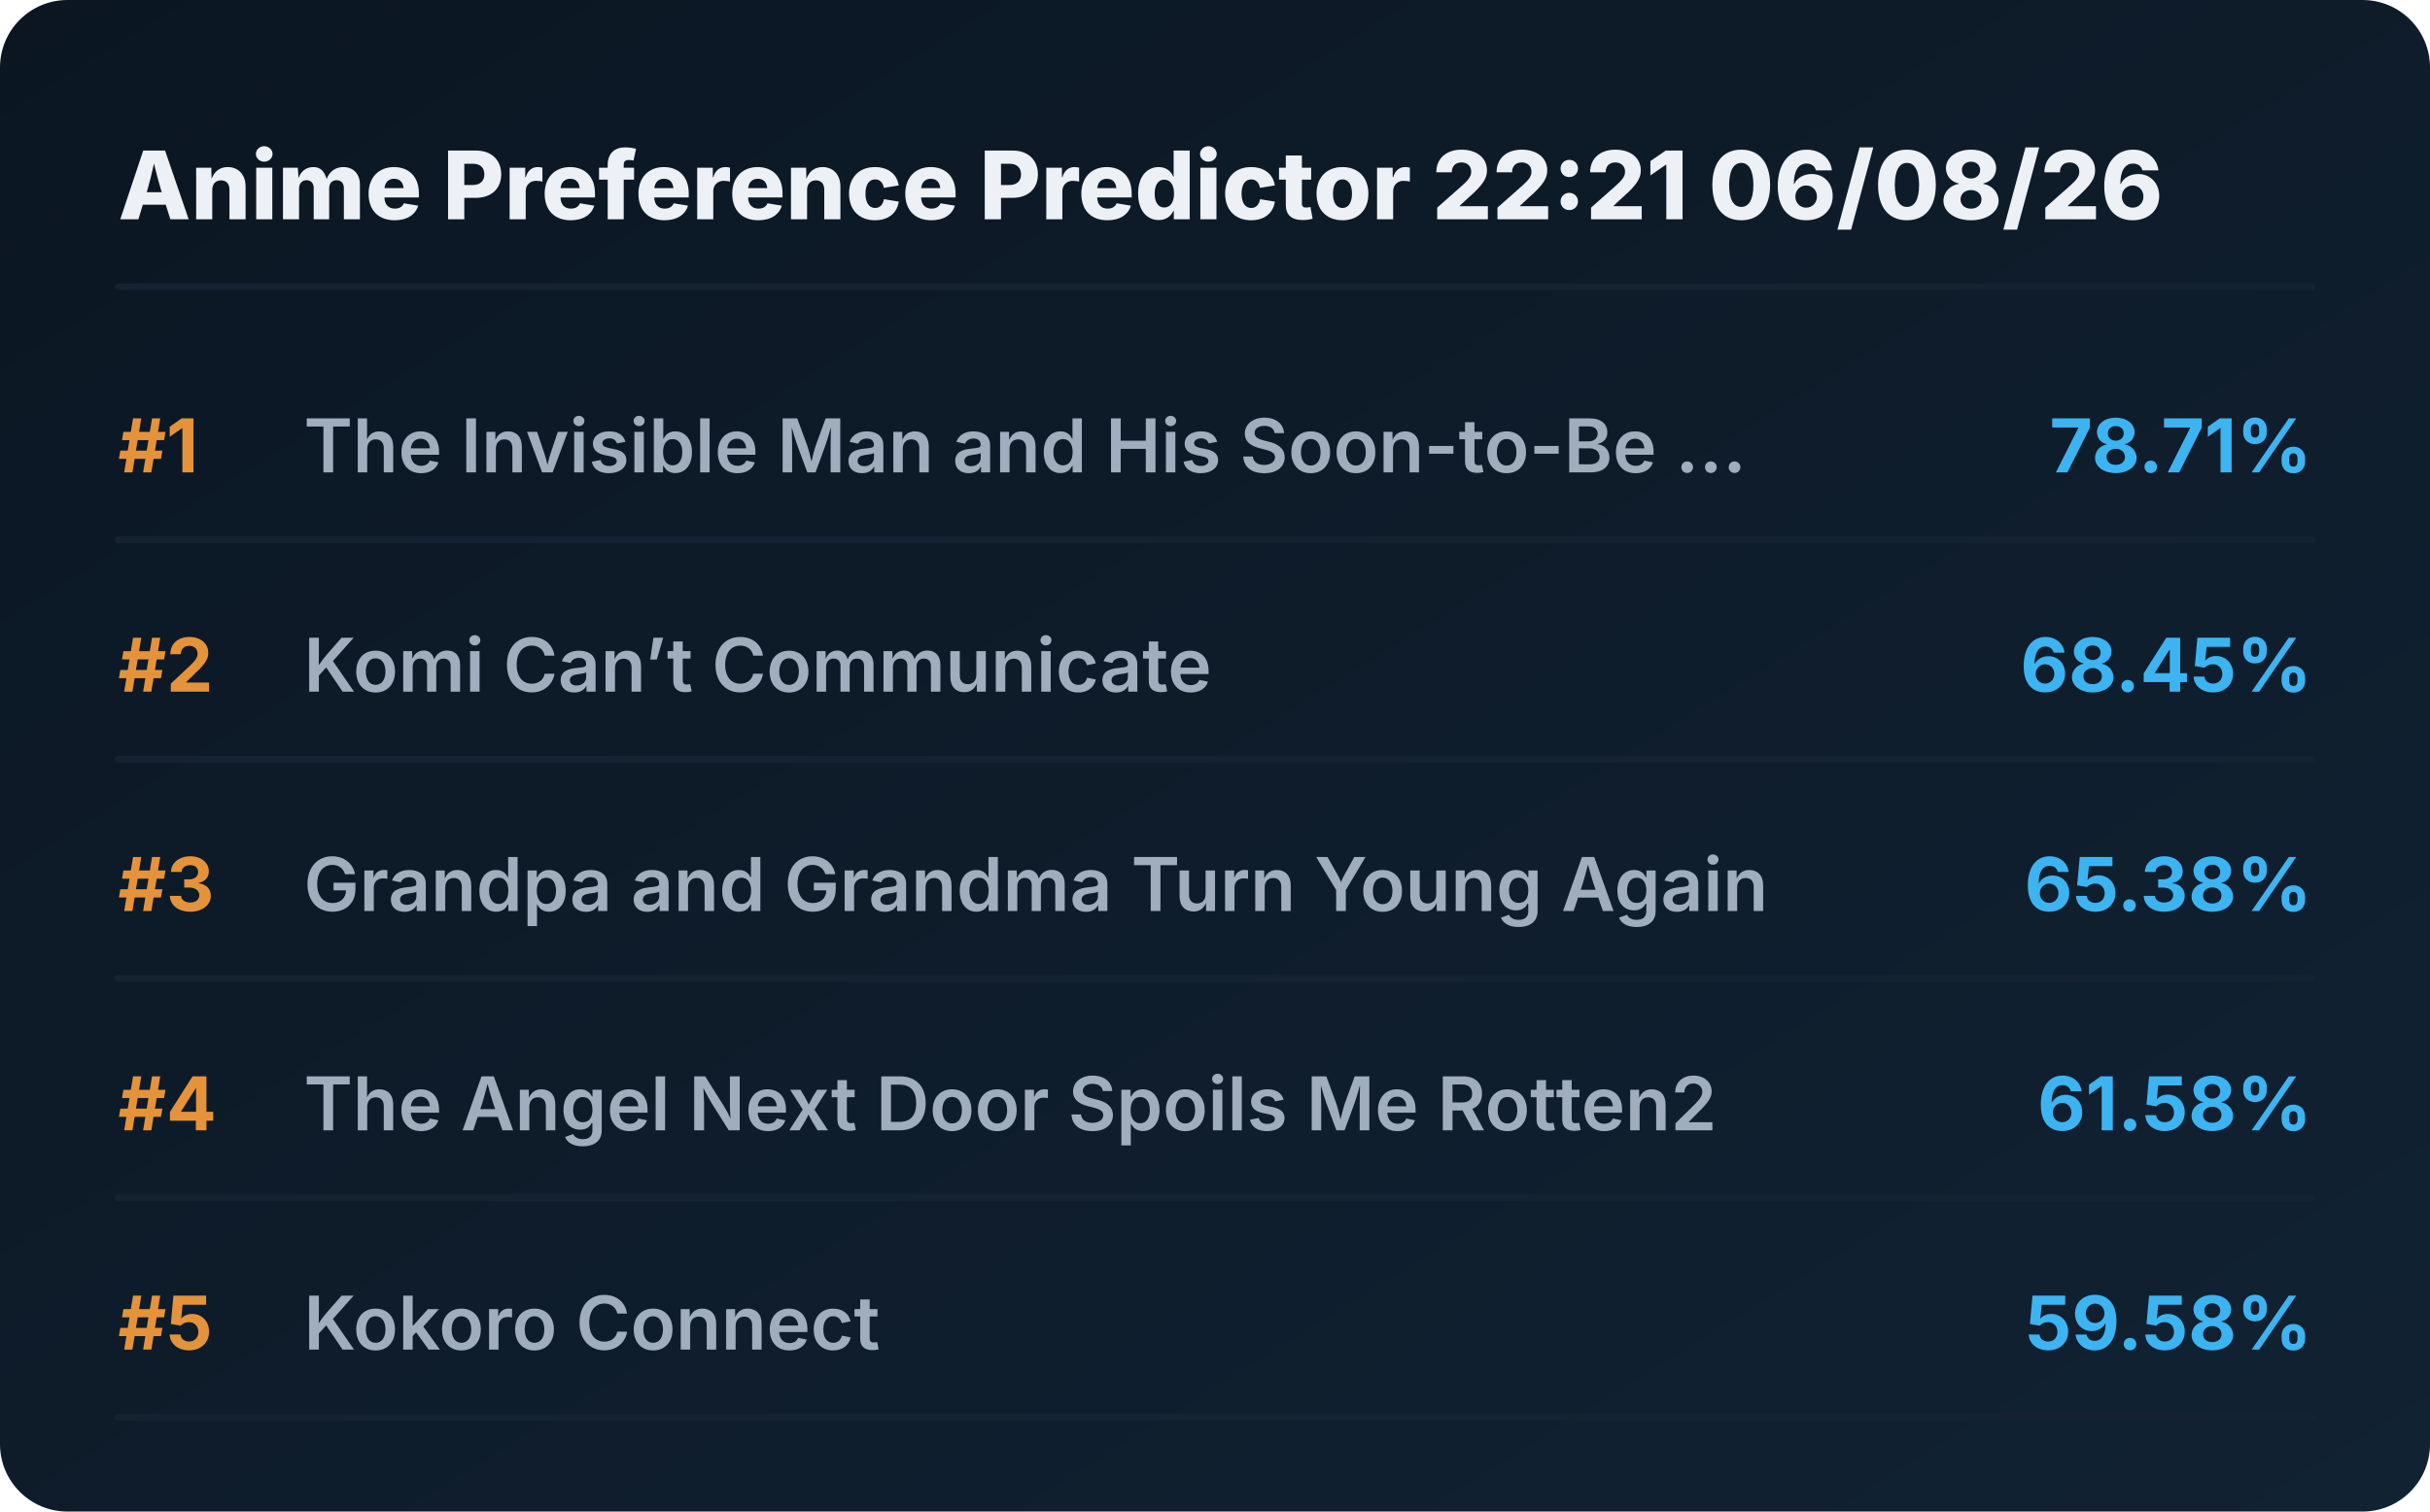
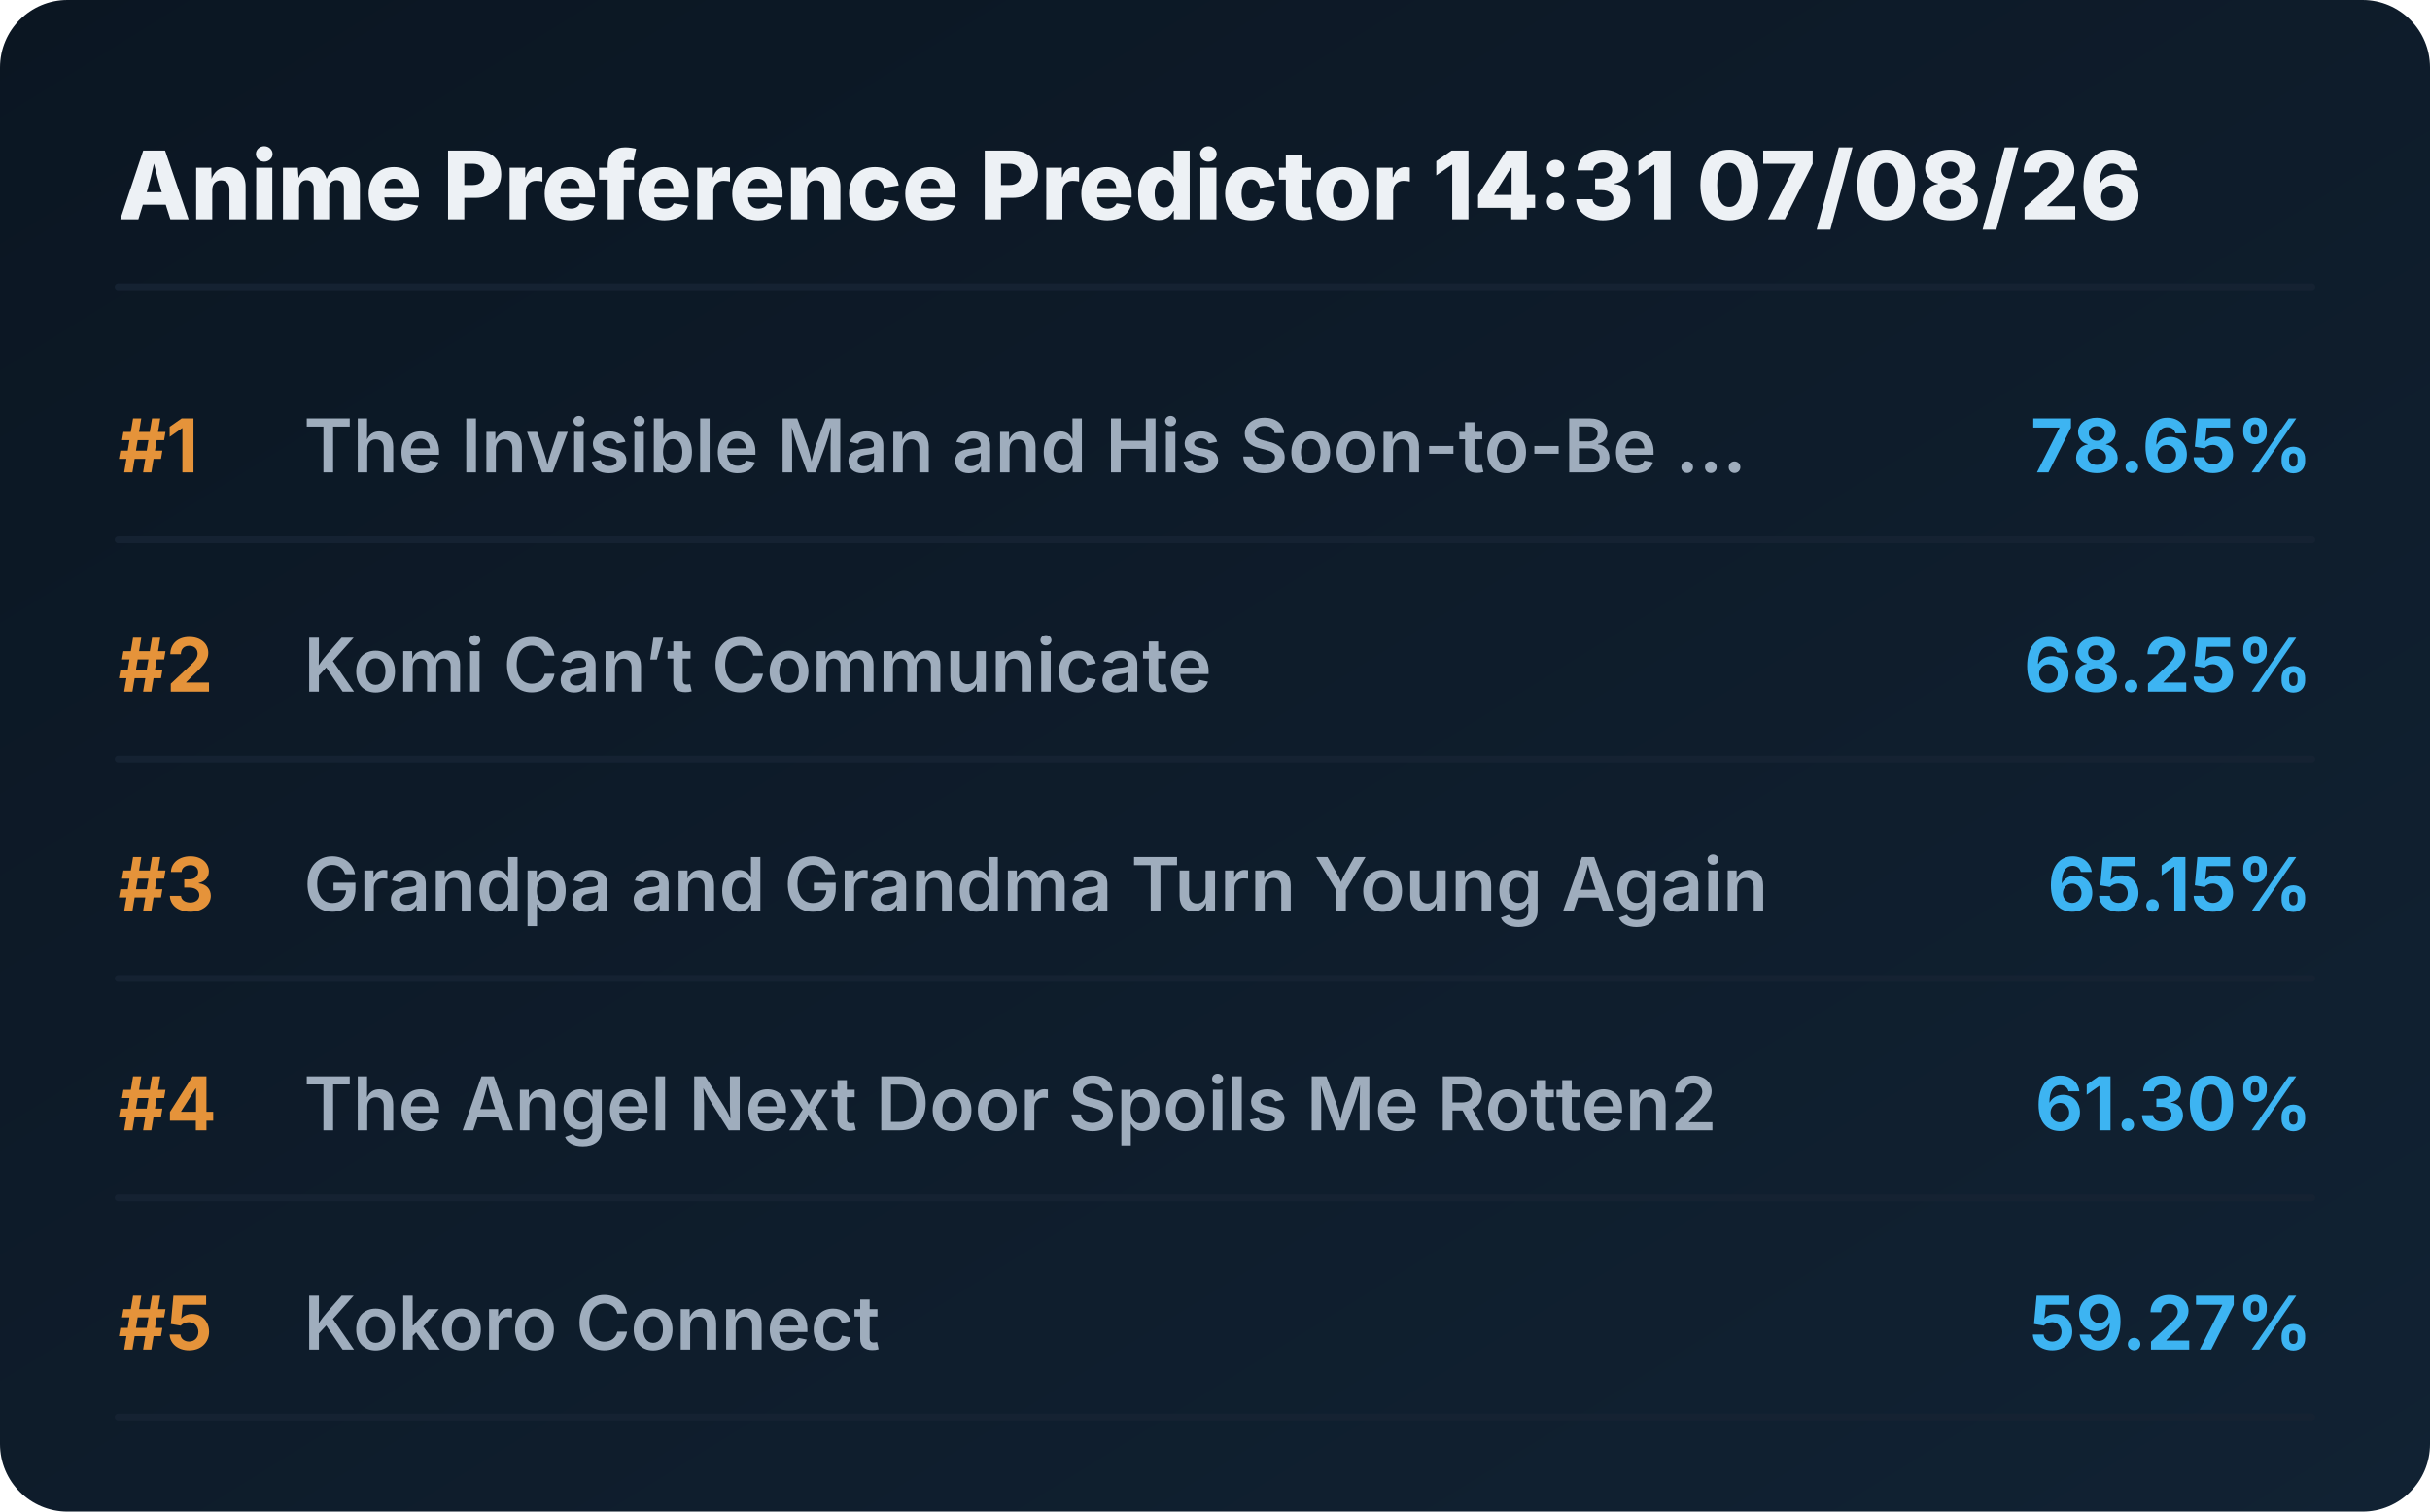
<svg xmlns="http://www.w3.org/2000/svg" viewBox="0 0 720 448" preserveAspectRatio="xMidYMid meet" style="width: 100%; height: auto; max-width: 720px;">
  <defs>
    <linearGradient id="boxGrad" x1="0%" y1="0%" x2="100%" y2="100%">
      <stop offset="0%" stop-color="#0b1622" />
      <stop offset="100%" stop-color="#112233" />
    </linearGradient>
    <clipPath id="titleClip">
      <rect x="90" y="0" width="510" height="100%" />
    </clipPath>
  </defs>
  <style>
    .bg { fill: url(#boxGrad); rx: 20px; }
    .header { font-family: 'Overpass', 'Inter', system-ui, sans-serif; font-weight: 800; font-size: 28px; fill: #edf1f5; }
    .rank { font-family: 'Overpass', 'Inter', system-ui, sans-serif; font-weight: 700; font-size: 22px; fill: #e5933a; }
    .title { font-family: 'Overpass', 'Inter', system-ui, sans-serif; font-weight: 600; font-size: 22px; fill: #9fadbd; }
    .score { font-family: 'Overpass', 'Inter', system-ui, sans-serif; font-weight: 700; font-size: 22px; fill: #3db4f2; }
    .line { stroke: #152232; stroke-width: 2; stroke-linecap: round; }
  </style>
  <rect class="bg" width="720" height="448" />
-   <text x="35" y="65" class="header">Anime Preference Predictor 22:21 06/08/26</text>
+   <text x="35" y="65" class="header">Anime Preference Predictor 14:31 07/08/26</text>
  <line x1="35" y1="85" x2="685" y2="85" class="line" />
  <g transform="translate(0, 0)">
    <text x="35" y="140" class="rank">#1</text>
    <text x="90" y="140" class="title">The Invisible Man and His Soon-to-Be ...</text>
-     <text x="685" y="140" class="score" text-anchor="end">78.71%</text>
+     <text x="685" y="140" class="score" text-anchor="end">78.65%</text>
    <line x1="35" y1="160" x2="685" y2="160" class="line" />
  </g>
  <g transform="translate(0, 65)">
    <text x="35" y="140" class="rank">#2</text>
    <text x="90" y="140" class="title">Komi Can’t Communicate</text>
-     <text x="685" y="140" class="score" text-anchor="end">68.45%</text>
+     <text x="685" y="140" class="score" text-anchor="end">68.25%</text>
    <line x1="35" y1="160" x2="685" y2="160" class="line" />
  </g>
  <g transform="translate(0, 130)">
    <text x="35" y="140" class="rank">#3</text>
    <text x="90" y="140" class="title">Grandpa and Grandma Turn Young Again</text>
-     <text x="685" y="140" class="score" text-anchor="end">65.38%</text>
+     <text x="685" y="140" class="score" text-anchor="end">65.15%</text>
    <line x1="35" y1="160" x2="685" y2="160" class="line" />
  </g>
  <g transform="translate(0, 195)">
    <text x="35" y="140" class="rank">#4</text>
    <text x="90" y="140" class="title">The Angel Next Door Spoils Me Rotten2</text>
-     <text x="685" y="140" class="score" text-anchor="end">61.58%</text>
+     <text x="685" y="140" class="score" text-anchor="end">61.30%</text>
    <line x1="35" y1="160" x2="685" y2="160" class="line" />
  </g>
  <g transform="translate(0, 260)">
    <text x="35" y="140" class="rank">#5</text>
    <text x="90" y="140" class="title">Kokoro Connect</text>
-     <text x="685" y="140" class="score" text-anchor="end">59.58%</text>
+     <text x="685" y="140" class="score" text-anchor="end">59.27%</text>
    <line x1="35" y1="160" x2="685" y2="160" class="line" />
  </g>
</svg>
